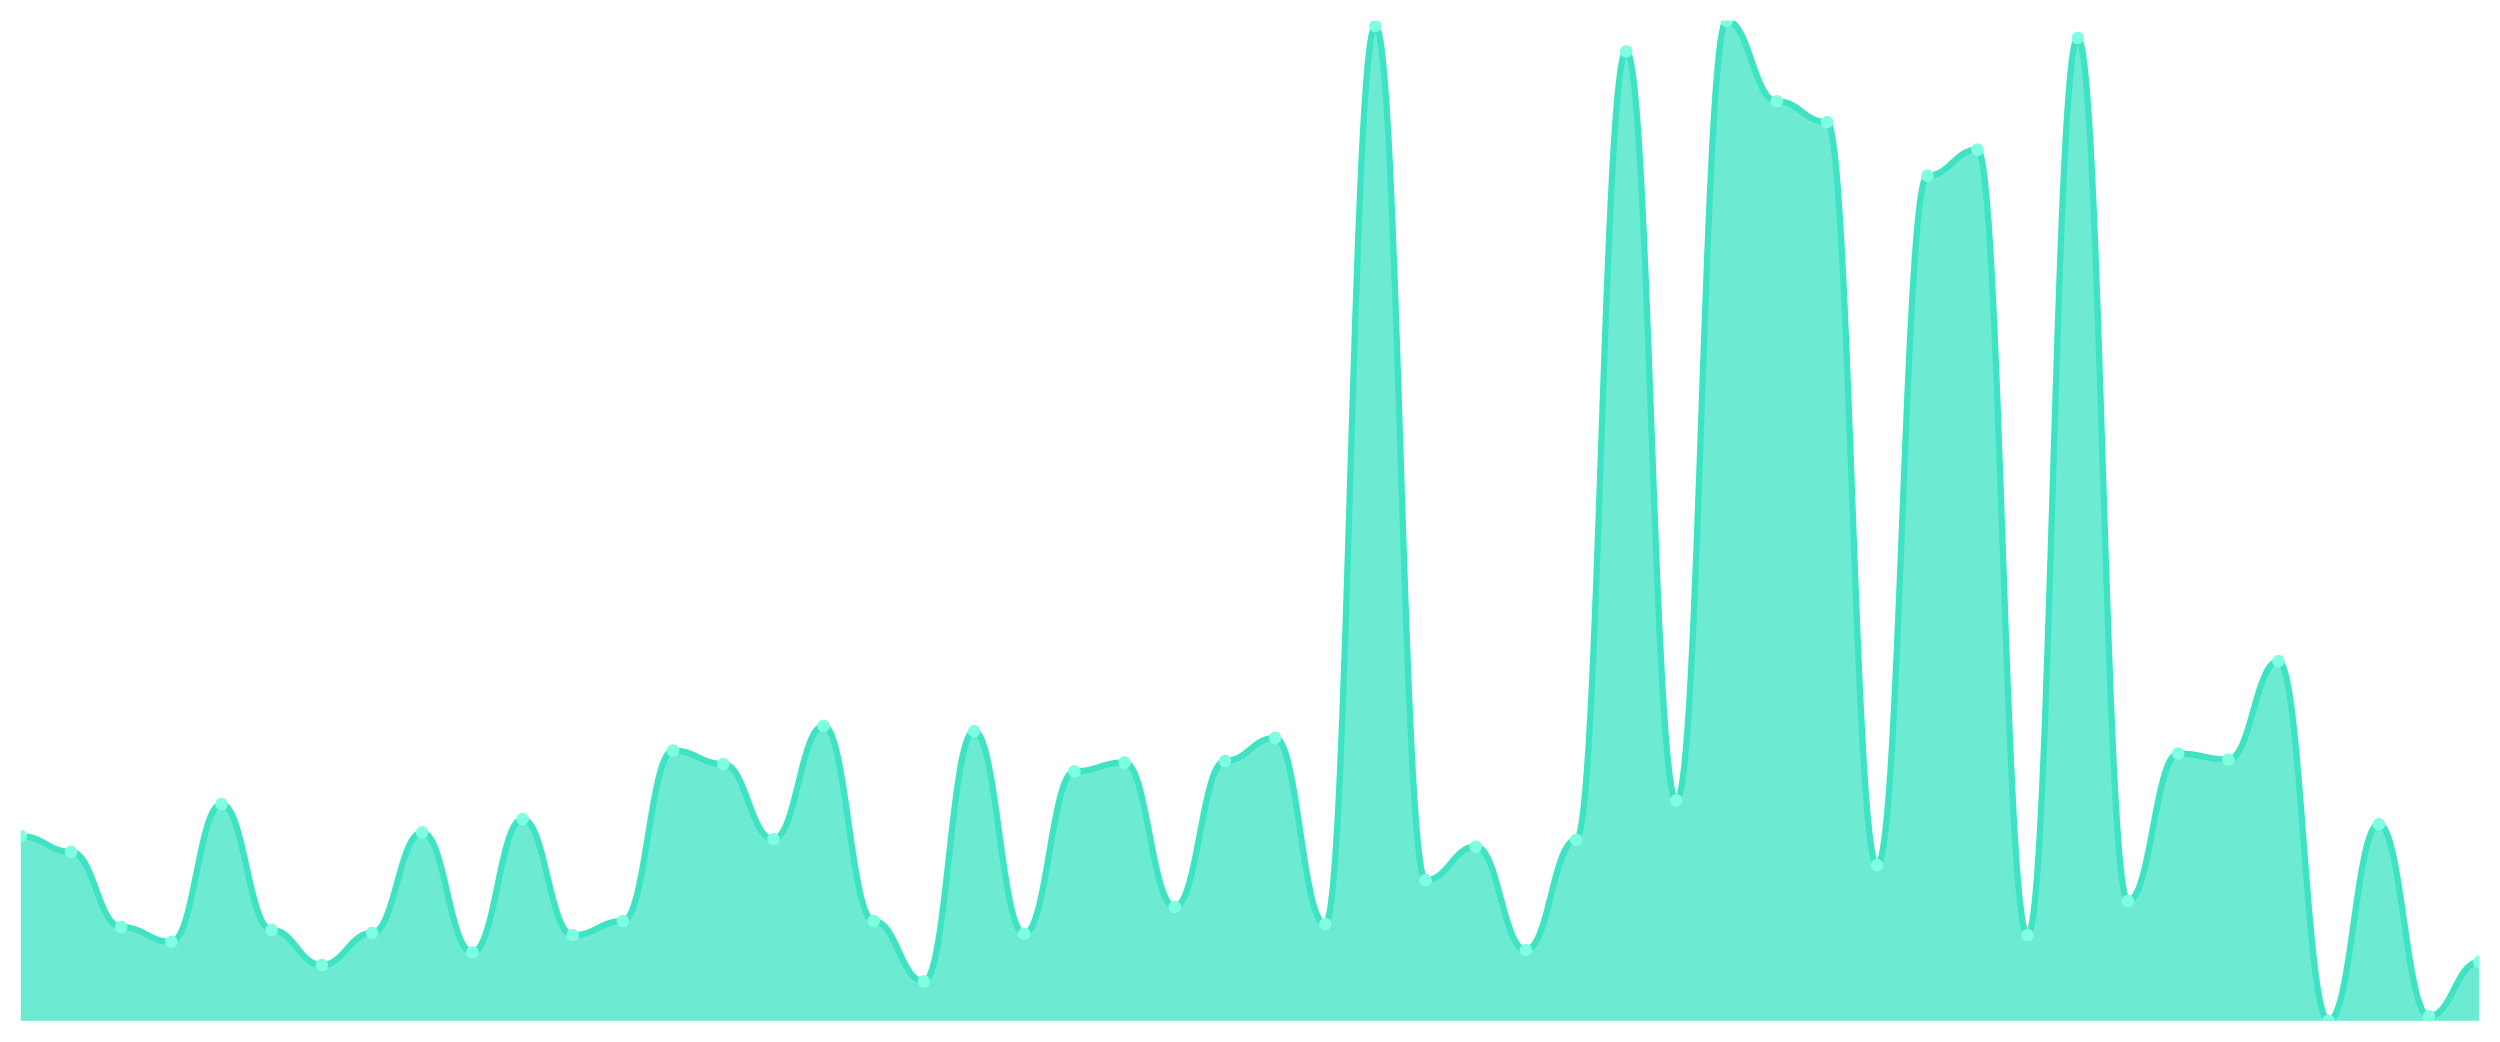
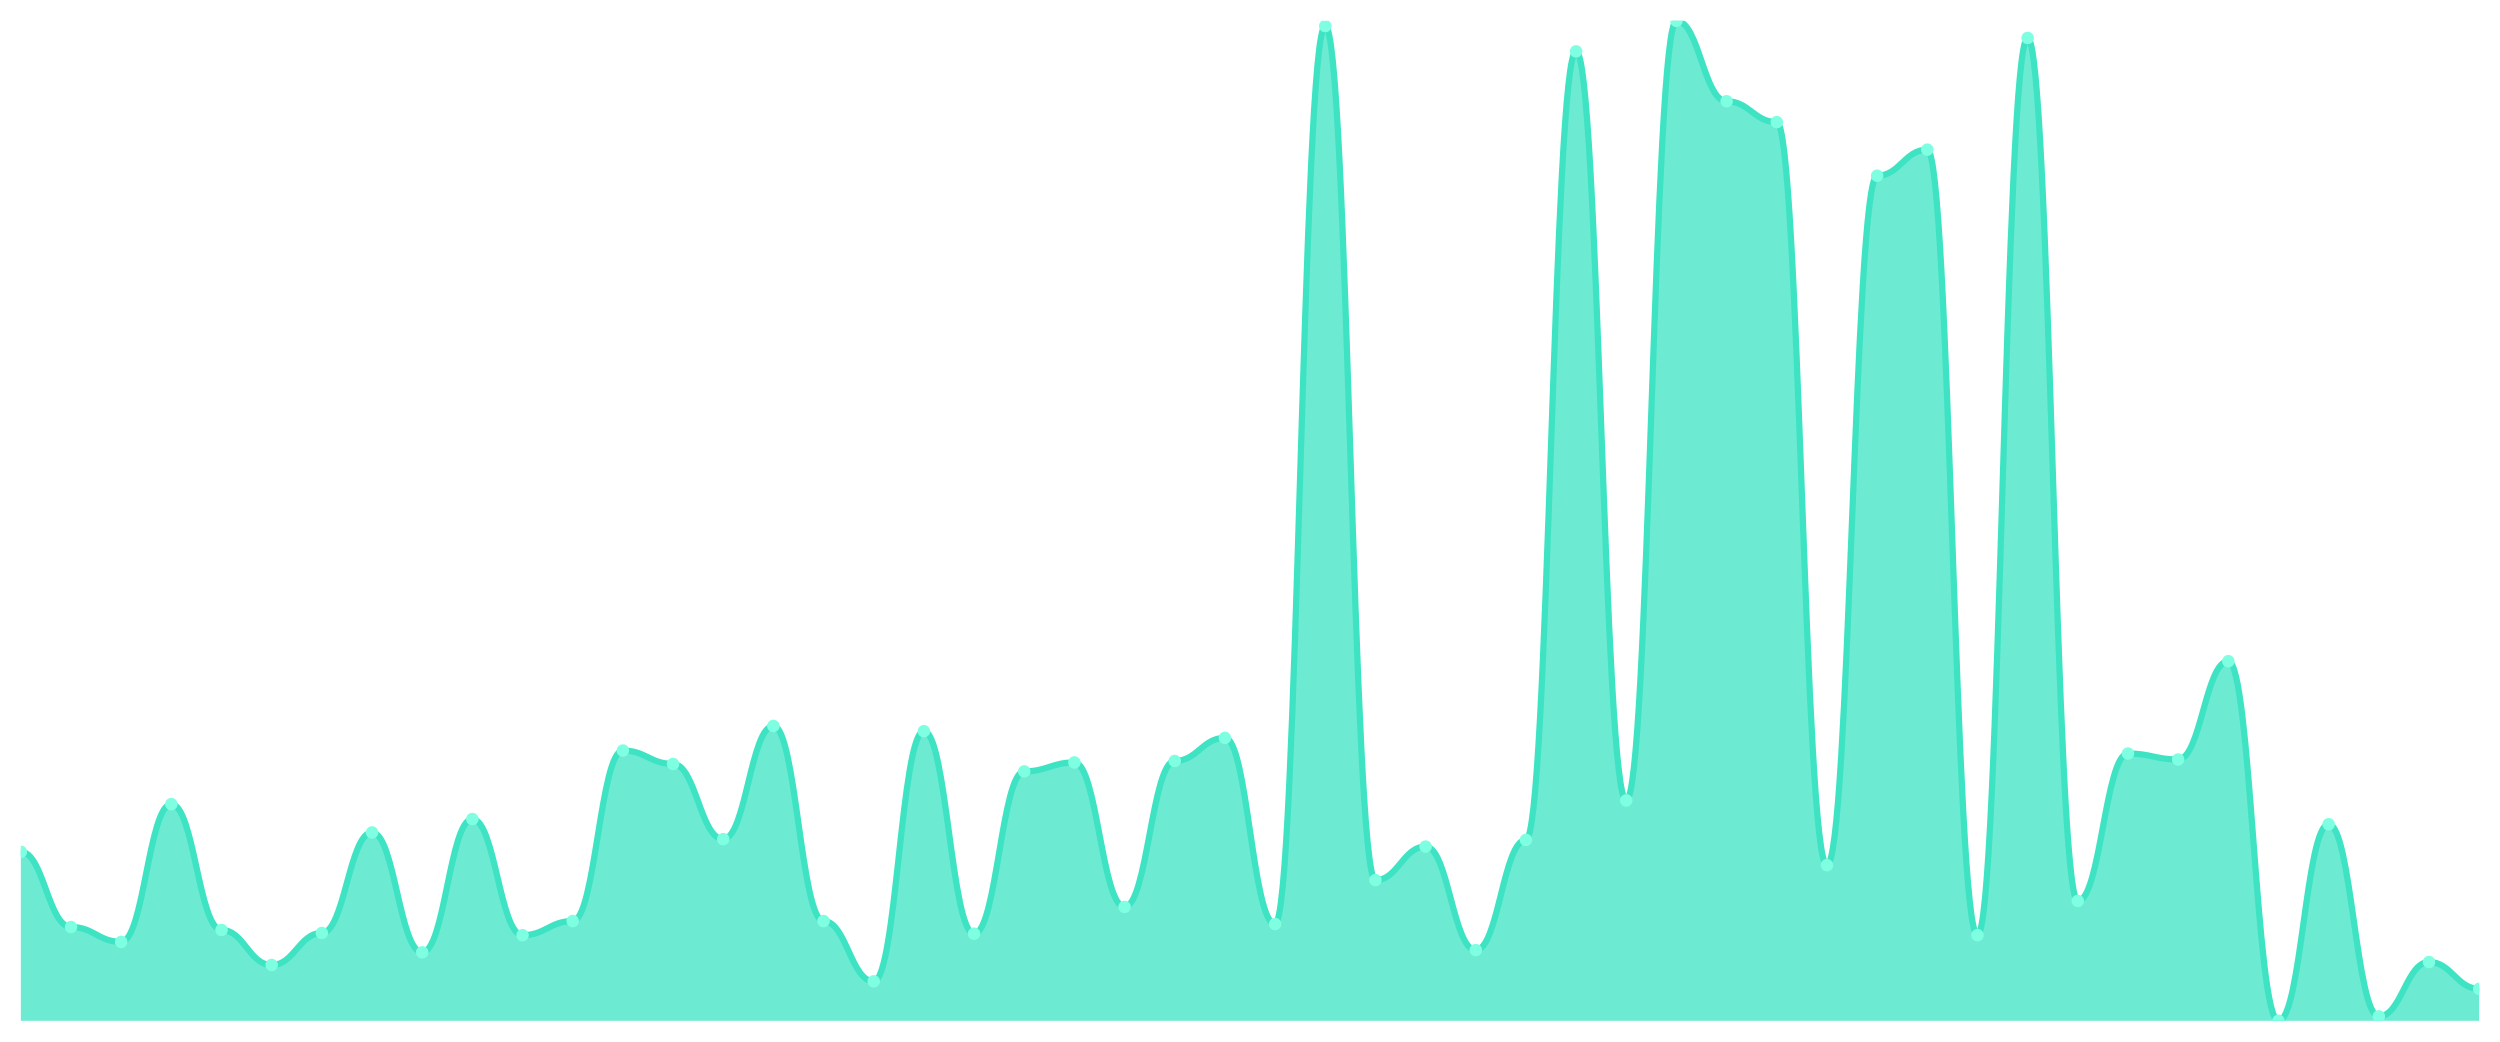
<svg xmlns="http://www.w3.org/2000/svg" viewBox="0 0 1200 500" width="1200" height="500">
  <defs>
    <clipPath id="c">
      <rect x="10" y="10" width="1180" height="480" />
    </clipPath>
  </defs>
  <rect width="1200" height="500" fill="none" />
  <g clip-path="url(#c)">
-     <path d="M 10,490 L 10,401.363 C 20.837,401.363 23.245,408.868 34.082,408.868 C 44.918,408.868 47.327,444.966 58.163,444.966 C 69,444.966 71.408,452.115 82.245,452.115 C 93.082,452.115 95.49,385.994 106.327,385.994 C 117.163,385.994 119.571,446.396 130.408,446.396 C 141.245,446.396 143.653,463.194 154.49,463.194 C 165.327,463.194 167.735,447.826 178.571,447.826 C 189.408,447.826 191.816,399.576 202.653,399.576 C 213.49,399.576 215.898,457.118 226.735,457.118 C 237.571,457.118 239.98,393.142 250.816,393.142 C 261.653,393.142 264.061,448.898 274.898,448.898 C 285.735,448.898 288.143,442.107 298.98,442.107 C 309.816,442.107 312.224,360.261 323.061,360.261 C 333.898,360.261 336.306,366.694 347.143,366.694 C 357.98,366.694 360.388,402.792 371.224,402.792 C 382.061,402.792 384.469,348.466 395.306,348.466 C 406.143,348.466 408.551,442.107 419.388,442.107 C 430.224,442.107 432.633,471.057 443.469,471.057 C 454.306,471.057 456.714,350.968 467.551,350.968 C 478.388,350.968 480.796,448.183 491.633,448.183 C 502.469,448.183 504.878,370.268 515.714,370.268 C 526.551,370.268 528.959,365.979 539.796,365.979 C 550.633,365.979 553.041,435.316 563.878,435.316 C 574.714,435.316 577.122,365.264 587.959,365.264 C 598.796,365.264 601.204,354.185 612.041,354.185 C 622.878,354.185 625.286,443.537 636.122,443.537 C 646.959,443.537 649.367,12.502 660.204,12.502 C 671.041,12.502 673.449,422.45 684.286,422.45 C 695.122,422.45 697.531,406.366 708.367,406.366 C 719.204,406.366 721.612,456.046 732.449,456.046 C 743.286,456.046 745.694,403.15 756.531,403.15 C 767.367,403.15 769.776,24.654 780.612,24.654 C 791.449,24.654 793.857,384.207 804.694,384.207 C 815.531,384.207 817.939,10 828.776,10 C 839.612,10 842.02,48.6 852.857,48.6 C 863.694,48.6 866.102,58.608 876.939,58.608 C 887.776,58.608 890.184,415.302 901.02,415.302 C 911.857,415.302 914.265,84.341 925.102,84.341 C 935.939,84.341 938.347,71.832 949.184,71.832 C 960.02,71.832 962.429,448.898 973.265,448.898 C 984.102,448.898 986.51,18.22 997.347,18.22 C 1008.184,18.22 1010.592,432.457 1021.429,432.457 C 1032.265,432.457 1034.673,361.69 1045.51,361.69 C 1056.347,361.69 1058.755,364.55 1069.592,364.55 C 1080.429,364.55 1082.837,317.372 1093.673,317.372 C 1104.51,317.372 1106.918,490 1117.755,490 C 1128.592,490 1131,395.644 1141.837,395.644 C 1152.673,395.644 1155.082,487.856 1165.918,487.856 C 1176.755,487.856 1179.163,461.765 1190,461.765 L 1190,490 Z" fill="rgba(61,227,195,0.75)" />
-     <path d="M 10,401.363 C 20.837,401.363 23.245,408.868 34.082,408.868 C 44.918,408.868 47.327,444.966 58.163,444.966 C 69,444.966 71.408,452.115 82.245,452.115 C 93.082,452.115 95.49,385.994 106.327,385.994 C 117.163,385.994 119.571,446.396 130.408,446.396 C 141.245,446.396 143.653,463.194 154.49,463.194 C 165.327,463.194 167.735,447.826 178.571,447.826 C 189.408,447.826 191.816,399.576 202.653,399.576 C 213.49,399.576 215.898,457.118 226.735,457.118 C 237.571,457.118 239.98,393.142 250.816,393.142 C 261.653,393.142 264.061,448.898 274.898,448.898 C 285.735,448.898 288.143,442.107 298.98,442.107 C 309.816,442.107 312.224,360.261 323.061,360.261 C 333.898,360.261 336.306,366.694 347.143,366.694 C 357.98,366.694 360.388,402.792 371.224,402.792 C 382.061,402.792 384.469,348.466 395.306,348.466 C 406.143,348.466 408.551,442.107 419.388,442.107 C 430.224,442.107 432.633,471.057 443.469,471.057 C 454.306,471.057 456.714,350.968 467.551,350.968 C 478.388,350.968 480.796,448.183 491.633,448.183 C 502.469,448.183 504.878,370.268 515.714,370.268 C 526.551,370.268 528.959,365.979 539.796,365.979 C 550.633,365.979 553.041,435.316 563.878,435.316 C 574.714,435.316 577.122,365.264 587.959,365.264 C 598.796,365.264 601.204,354.185 612.041,354.185 C 622.878,354.185 625.286,443.537 636.122,443.537 C 646.959,443.537 649.367,12.502 660.204,12.502 C 671.041,12.502 673.449,422.45 684.286,422.45 C 695.122,422.45 697.531,406.366 708.367,406.366 C 719.204,406.366 721.612,456.046 732.449,456.046 C 743.286,456.046 745.694,403.15 756.531,403.15 C 767.367,403.15 769.776,24.654 780.612,24.654 C 791.449,24.654 793.857,384.207 804.694,384.207 C 815.531,384.207 817.939,10 828.776,10 C 839.612,10 842.02,48.6 852.857,48.6 C 863.694,48.6 866.102,58.608 876.939,58.608 C 887.776,58.608 890.184,415.302 901.02,415.302 C 911.857,415.302 914.265,84.341 925.102,84.341 C 935.939,84.341 938.347,71.832 949.184,71.832 C 960.02,71.832 962.429,448.898 973.265,448.898 C 984.102,448.898 986.51,18.22 997.347,18.22 C 1008.184,18.22 1010.592,432.457 1021.429,432.457 C 1032.265,432.457 1034.673,361.69 1045.51,361.69 C 1056.347,361.69 1058.755,364.55 1069.592,364.55 C 1080.429,364.55 1082.837,317.372 1093.673,317.372 C 1104.51,317.372 1106.918,490 1117.755,490 C 1128.592,490 1131,395.644 1141.837,395.644 C 1152.673,395.644 1155.082,487.856 1165.918,487.856 C 1176.755,487.856 1179.163,461.765 1190,461.765" fill="none" stroke="#3de3c3" stroke-width="3" stroke-linecap="round" stroke-linejoin="round" />
-     <circle cx="10" cy="401.363" r="3" fill="#7fffe1" />
-     <circle cx="34.082" cy="408.868" r="3" fill="#7fffe1" />
-     <circle cx="58.163" cy="444.966" r="3" fill="#7fffe1" />
-     <circle cx="82.245" cy="452.115" r="3" fill="#7fffe1" />
-     <circle cx="106.327" cy="385.994" r="3" fill="#7fffe1" />
-     <circle cx="130.408" cy="446.396" r="3" fill="#7fffe1" />
-     <circle cx="154.49" cy="463.194" r="3" fill="#7fffe1" />
-     <circle cx="178.571" cy="447.826" r="3" fill="#7fffe1" />
-     <circle cx="202.653" cy="399.576" r="3" fill="#7fffe1" />
-     <circle cx="226.735" cy="457.118" r="3" fill="#7fffe1" />
-     <circle cx="250.816" cy="393.142" r="3" fill="#7fffe1" />
-     <circle cx="274.898" cy="448.898" r="3" fill="#7fffe1" />
-     <circle cx="298.98" cy="442.107" r="3" fill="#7fffe1" />
-     <circle cx="323.061" cy="360.261" r="3" fill="#7fffe1" />
-     <circle cx="347.143" cy="366.694" r="3" fill="#7fffe1" />
-     <circle cx="371.224" cy="402.792" r="3" fill="#7fffe1" />
-     <circle cx="395.306" cy="348.466" r="3" fill="#7fffe1" />
-     <circle cx="419.388" cy="442.107" r="3" fill="#7fffe1" />
-     <circle cx="443.469" cy="471.057" r="3" fill="#7fffe1" />
-     <circle cx="467.551" cy="350.968" r="3" fill="#7fffe1" />
-     <circle cx="491.633" cy="448.183" r="3" fill="#7fffe1" />
-     <circle cx="515.714" cy="370.268" r="3" fill="#7fffe1" />
-     <circle cx="539.796" cy="365.979" r="3" fill="#7fffe1" />
-     <circle cx="563.878" cy="435.316" r="3" fill="#7fffe1" />
-     <circle cx="587.959" cy="365.264" r="3" fill="#7fffe1" />
-     <circle cx="612.041" cy="354.185" r="3" fill="#7fffe1" />
-     <circle cx="636.122" cy="443.537" r="3" fill="#7fffe1" />
-     <circle cx="660.204" cy="12.502" r="3" fill="#7fffe1" />
-     <circle cx="684.286" cy="422.45" r="3" fill="#7fffe1" />
-     <circle cx="708.367" cy="406.366" r="3" fill="#7fffe1" />
-     <circle cx="732.449" cy="456.046" r="3" fill="#7fffe1" />
-     <circle cx="756.531" cy="403.15" r="3" fill="#7fffe1" />
-     <circle cx="780.612" cy="24.654" r="3" fill="#7fffe1" />
-     <circle cx="804.694" cy="384.207" r="3" fill="#7fffe1" />
-     <circle cx="828.776" cy="10" r="3" fill="#7fffe1" />
-     <circle cx="852.857" cy="48.6" r="3" fill="#7fffe1" />
-     <circle cx="876.939" cy="58.608" r="3" fill="#7fffe1" />
-     <circle cx="901.02" cy="415.302" r="3" fill="#7fffe1" />
-     <circle cx="925.102" cy="84.341" r="3" fill="#7fffe1" />
-     <circle cx="949.184" cy="71.832" r="3" fill="#7fffe1" />
-     <circle cx="973.265" cy="448.898" r="3" fill="#7fffe1" />
-     <circle cx="997.347" cy="18.22" r="3" fill="#7fffe1" />
-     <circle cx="1021.429" cy="432.457" r="3" fill="#7fffe1" />
-     <circle cx="1045.51" cy="361.69" r="3" fill="#7fffe1" />
-     <circle cx="1069.592" cy="364.55" r="3" fill="#7fffe1" />
-     <circle cx="1093.673" cy="317.372" r="3" fill="#7fffe1" />
-     <circle cx="1117.755" cy="490" r="3" fill="#7fffe1" />
-     <circle cx="1141.837" cy="395.644" r="3" fill="#7fffe1" />
-     <circle cx="1165.918" cy="487.856" r="3" fill="#7fffe1" />
-     <circle cx="1190" cy="461.765" r="3" fill="#7fffe1" />
+     <path d="M 10,490 L 10,408.868 C 20.837,408.868 23.245,444.966 34.082,444.966 C 44.918,444.966 47.327,452.115 58.163,452.115 C 69,452.115 71.408,385.994 82.245,385.994 C 93.082,385.994 95.49,446.396 106.327,446.396 C 117.163,446.396 119.571,463.194 130.408,463.194 C 141.245,463.194 143.653,447.826 154.49,447.826 C 165.327,447.826 167.735,399.576 178.571,399.576 C 189.408,399.576 191.816,457.118 202.653,457.118 C 213.49,457.118 215.898,393.142 226.735,393.142 C 237.571,393.142 239.98,448.898 250.816,448.898 C 261.653,448.898 264.061,442.107 274.898,442.107 C 285.735,442.107 288.143,360.261 298.98,360.261 C 309.816,360.261 312.224,366.694 323.061,366.694 C 333.898,366.694 336.306,402.792 347.143,402.792 C 357.98,402.792 360.388,348.466 371.224,348.466 C 382.061,348.466 384.469,442.107 395.306,442.107 C 406.143,442.107 408.551,471.057 419.388,471.057 C 430.224,471.057 432.633,350.968 443.469,350.968 C 454.306,350.968 456.714,448.183 467.551,448.183 C 478.388,448.183 480.796,370.268 491.633,370.268 C 502.469,370.268 504.878,365.979 515.714,365.979 C 526.551,365.979 528.959,435.316 539.796,435.316 C 550.633,435.316 553.041,365.264 563.878,365.264 C 574.714,365.264 577.122,354.185 587.959,354.185 C 598.796,354.185 601.204,443.537 612.041,443.537 C 622.878,443.537 625.286,12.502 636.122,12.502 C 646.959,12.502 649.367,422.45 660.204,422.45 C 671.041,422.45 673.449,406.366 684.286,406.366 C 695.122,406.366 697.531,456.046 708.367,456.046 C 719.204,456.046 721.612,403.15 732.449,403.15 C 743.286,403.15 745.694,24.654 756.531,24.654 C 767.367,24.654 769.776,384.207 780.612,384.207 C 791.449,384.207 793.857,10 804.694,10 C 815.531,10 817.939,48.6 828.776,48.6 C 839.612,48.6 842.02,58.608 852.857,58.608 C 863.694,58.608 866.102,415.302 876.939,415.302 C 887.776,415.302 890.184,84.341 901.02,84.341 C 911.857,84.341 914.265,71.832 925.102,71.832 C 935.939,71.832 938.347,448.898 949.184,448.898 C 960.02,448.898 962.429,18.22 973.265,18.22 C 984.102,18.22 986.51,432.457 997.347,432.457 C 1008.184,432.457 1010.592,361.69 1021.429,361.69 C 1032.265,361.69 1034.673,364.55 1045.51,364.55 C 1056.347,364.55 1058.755,317.372 1069.592,317.372 C 1080.429,317.372 1082.837,490 1093.673,490 C 1104.51,490 1106.918,395.644 1117.755,395.644 C 1128.592,395.644 1131,487.856 1141.837,487.856 C 1152.673,487.856 1155.082,461.765 1165.918,461.765 C 1176.755,461.765 1179.163,474.631 1190,474.631 L 1190,490 Z" fill="rgba(61,227,195,0.75)" />
+     <path d="M 10,408.868 C 20.837,408.868 23.245,444.966 34.082,444.966 C 44.918,444.966 47.327,452.115 58.163,452.115 C 69,452.115 71.408,385.994 82.245,385.994 C 93.082,385.994 95.49,446.396 106.327,446.396 C 117.163,446.396 119.571,463.194 130.408,463.194 C 141.245,463.194 143.653,447.826 154.49,447.826 C 165.327,447.826 167.735,399.576 178.571,399.576 C 189.408,399.576 191.816,457.118 202.653,457.118 C 213.49,457.118 215.898,393.142 226.735,393.142 C 237.571,393.142 239.98,448.898 250.816,448.898 C 261.653,448.898 264.061,442.107 274.898,442.107 C 285.735,442.107 288.143,360.261 298.98,360.261 C 309.816,360.261 312.224,366.694 323.061,366.694 C 333.898,366.694 336.306,402.792 347.143,402.792 C 357.98,402.792 360.388,348.466 371.224,348.466 C 382.061,348.466 384.469,442.107 395.306,442.107 C 406.143,442.107 408.551,471.057 419.388,471.057 C 430.224,471.057 432.633,350.968 443.469,350.968 C 454.306,350.968 456.714,448.183 467.551,448.183 C 478.388,448.183 480.796,370.268 491.633,370.268 C 502.469,370.268 504.878,365.979 515.714,365.979 C 526.551,365.979 528.959,435.316 539.796,435.316 C 550.633,435.316 553.041,365.264 563.878,365.264 C 574.714,365.264 577.122,354.185 587.959,354.185 C 598.796,354.185 601.204,443.537 612.041,443.537 C 622.878,443.537 625.286,12.502 636.122,12.502 C 646.959,12.502 649.367,422.45 660.204,422.45 C 671.041,422.45 673.449,406.366 684.286,406.366 C 695.122,406.366 697.531,456.046 708.367,456.046 C 719.204,456.046 721.612,403.15 732.449,403.15 C 743.286,403.15 745.694,24.654 756.531,24.654 C 767.367,24.654 769.776,384.207 780.612,384.207 C 791.449,384.207 793.857,10 804.694,10 C 815.531,10 817.939,48.6 828.776,48.6 C 839.612,48.6 842.02,58.608 852.857,58.608 C 863.694,58.608 866.102,415.302 876.939,415.302 C 887.776,415.302 890.184,84.341 901.02,84.341 C 911.857,84.341 914.265,71.832 925.102,71.832 C 935.939,71.832 938.347,448.898 949.184,448.898 C 960.02,448.898 962.429,18.22 973.265,18.22 C 984.102,18.22 986.51,432.457 997.347,432.457 C 1008.184,432.457 1010.592,361.69 1021.429,361.69 C 1032.265,361.69 1034.673,364.55 1045.51,364.55 C 1056.347,364.55 1058.755,317.372 1069.592,317.372 C 1080.429,317.372 1082.837,490 1093.673,490 C 1104.51,490 1106.918,395.644 1117.755,395.644 C 1128.592,395.644 1131,487.856 1141.837,487.856 C 1152.673,487.856 1155.082,461.765 1165.918,461.765 C 1176.755,461.765 1179.163,474.631 1190,474.631" fill="none" stroke="#3de3c3" stroke-width="3" stroke-linecap="round" stroke-linejoin="round" />
+     <circle cx="10" cy="408.868" r="3" fill="#7fffe1" />
+     <circle cx="34.082" cy="444.966" r="3" fill="#7fffe1" />
+     <circle cx="58.163" cy="452.115" r="3" fill="#7fffe1" />
+     <circle cx="82.245" cy="385.994" r="3" fill="#7fffe1" />
+     <circle cx="106.327" cy="446.396" r="3" fill="#7fffe1" />
+     <circle cx="130.408" cy="463.194" r="3" fill="#7fffe1" />
+     <circle cx="154.49" cy="447.826" r="3" fill="#7fffe1" />
+     <circle cx="178.571" cy="399.576" r="3" fill="#7fffe1" />
+     <circle cx="202.653" cy="457.118" r="3" fill="#7fffe1" />
+     <circle cx="226.735" cy="393.142" r="3" fill="#7fffe1" />
+     <circle cx="250.816" cy="448.898" r="3" fill="#7fffe1" />
+     <circle cx="274.898" cy="442.107" r="3" fill="#7fffe1" />
+     <circle cx="298.98" cy="360.261" r="3" fill="#7fffe1" />
+     <circle cx="323.061" cy="366.694" r="3" fill="#7fffe1" />
+     <circle cx="347.143" cy="402.792" r="3" fill="#7fffe1" />
+     <circle cx="371.224" cy="348.466" r="3" fill="#7fffe1" />
+     <circle cx="395.306" cy="442.107" r="3" fill="#7fffe1" />
+     <circle cx="419.388" cy="471.057" r="3" fill="#7fffe1" />
+     <circle cx="443.469" cy="350.968" r="3" fill="#7fffe1" />
+     <circle cx="467.551" cy="448.183" r="3" fill="#7fffe1" />
+     <circle cx="491.633" cy="370.268" r="3" fill="#7fffe1" />
+     <circle cx="515.714" cy="365.979" r="3" fill="#7fffe1" />
+     <circle cx="539.796" cy="435.316" r="3" fill="#7fffe1" />
+     <circle cx="563.878" cy="365.264" r="3" fill="#7fffe1" />
+     <circle cx="587.959" cy="354.185" r="3" fill="#7fffe1" />
+     <circle cx="612.041" cy="443.537" r="3" fill="#7fffe1" />
+     <circle cx="636.122" cy="12.502" r="3" fill="#7fffe1" />
+     <circle cx="660.204" cy="422.45" r="3" fill="#7fffe1" />
+     <circle cx="684.286" cy="406.366" r="3" fill="#7fffe1" />
+     <circle cx="708.367" cy="456.046" r="3" fill="#7fffe1" />
+     <circle cx="732.449" cy="403.15" r="3" fill="#7fffe1" />
+     <circle cx="756.531" cy="24.654" r="3" fill="#7fffe1" />
+     <circle cx="780.612" cy="384.207" r="3" fill="#7fffe1" />
+     <circle cx="804.694" cy="10" r="3" fill="#7fffe1" />
+     <circle cx="828.776" cy="48.6" r="3" fill="#7fffe1" />
+     <circle cx="852.857" cy="58.608" r="3" fill="#7fffe1" />
+     <circle cx="876.939" cy="415.302" r="3" fill="#7fffe1" />
+     <circle cx="901.02" cy="84.341" r="3" fill="#7fffe1" />
+     <circle cx="925.102" cy="71.832" r="3" fill="#7fffe1" />
+     <circle cx="949.184" cy="448.898" r="3" fill="#7fffe1" />
+     <circle cx="973.265" cy="18.22" r="3" fill="#7fffe1" />
+     <circle cx="997.347" cy="432.457" r="3" fill="#7fffe1" />
+     <circle cx="1021.429" cy="361.69" r="3" fill="#7fffe1" />
+     <circle cx="1045.51" cy="364.55" r="3" fill="#7fffe1" />
+     <circle cx="1069.592" cy="317.372" r="3" fill="#7fffe1" />
+     <circle cx="1093.673" cy="490" r="3" fill="#7fffe1" />
+     <circle cx="1117.755" cy="395.644" r="3" fill="#7fffe1" />
+     <circle cx="1141.837" cy="487.856" r="3" fill="#7fffe1" />
+     <circle cx="1165.918" cy="461.765" r="3" fill="#7fffe1" />
+     <circle cx="1190" cy="474.631" r="3" fill="#7fffe1" />
  </g>
</svg>
